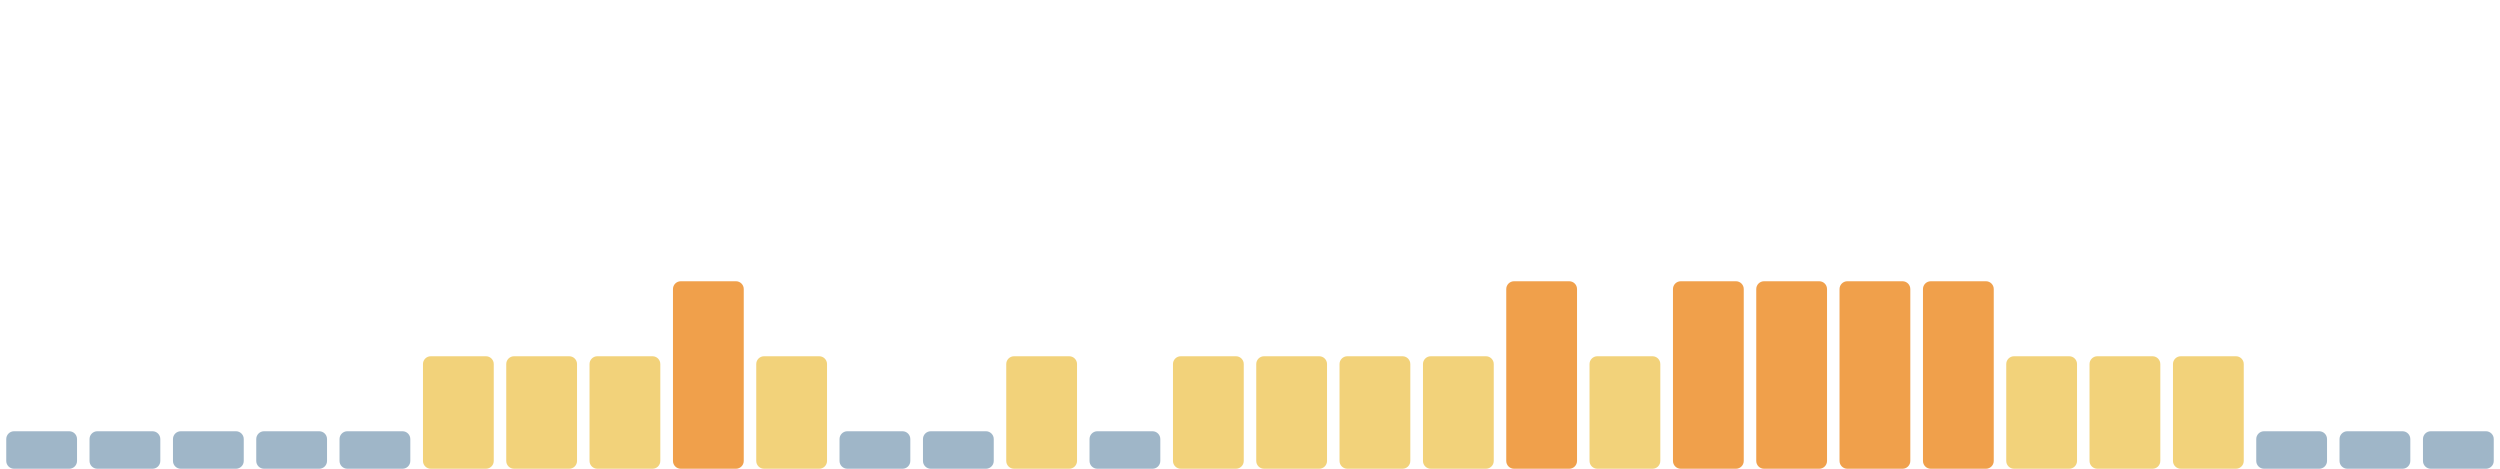
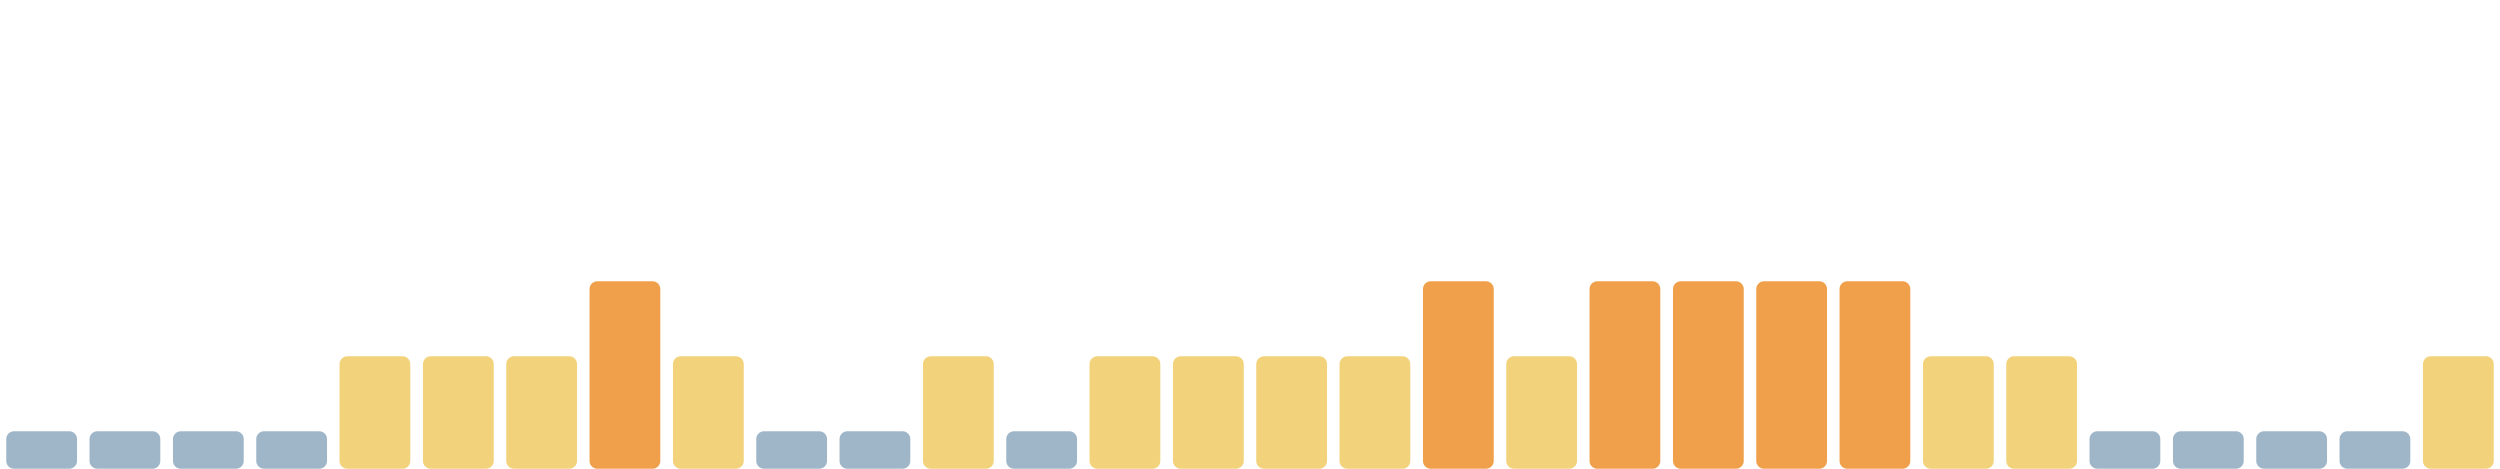
<svg xmlns="http://www.w3.org/2000/svg" viewBox="0 0 1600 300" width="1600" height="300" preserveAspectRatio="none" role="img" aria-label="Índice de huella climática de los últimos 30 días">
  <rect x="4.0" y="276" width="45.3" height="24" rx="5" fill="#9fb6c8" />
  <rect x="57.3" y="276" width="45.3" height="24" rx="5" fill="#9fb6c8" />
  <rect x="110.7" y="276" width="45.3" height="24" rx="5" fill="#9fb6c8" />
  <rect x="164.0" y="276" width="45.3" height="24" rx="5" fill="#9fb6c8" />
-   <rect x="217.3" y="276" width="45.3" height="24" rx="5" fill="#9fb6c8" />
+   <rect x="217.3" y="228" width="45.3" height="72" rx="5" fill="#f2d27a" />
  <rect x="270.7" y="228" width="45.3" height="72" rx="5" fill="#f2d27a" />
  <rect x="324.0" y="228" width="45.3" height="72" rx="5" fill="#f2d27a" />
-   <rect x="377.3" y="228" width="45.3" height="72" rx="5" fill="#f2d27a" />
-   <rect x="430.7" y="180" width="45.3" height="120" rx="5" fill="#f0a04b" />
-   <rect x="484.0" y="228" width="45.3" height="72" rx="5" fill="#f2d27a" />
+   <rect x="377.3" y="180" width="45.3" height="120" rx="5" fill="#f0a04b" />
+   <rect x="430.7" y="228" width="45.3" height="72" rx="5" fill="#f2d27a" />
+   <rect x="484.0" y="276" width="45.3" height="24" rx="5" fill="#9fb6c8" />
  <rect x="537.3" y="276" width="45.3" height="24" rx="5" fill="#9fb6c8" />
-   <rect x="590.7" y="276" width="45.3" height="24" rx="5" fill="#9fb6c8" />
-   <rect x="644.0" y="228" width="45.3" height="72" rx="5" fill="#f2d27a" />
-   <rect x="697.3" y="276" width="45.3" height="24" rx="5" fill="#9fb6c8" />
+   <rect x="590.7" y="228" width="45.3" height="72" rx="5" fill="#f2d27a" />
+   <rect x="644.0" y="276" width="45.3" height="24" rx="5" fill="#9fb6c8" />
+   <rect x="697.3" y="228" width="45.3" height="72" rx="5" fill="#f2d27a" />
  <rect x="750.7" y="228" width="45.3" height="72" rx="5" fill="#f2d27a" />
  <rect x="804.0" y="228" width="45.3" height="72" rx="5" fill="#f2d27a" />
  <rect x="857.3" y="228" width="45.3" height="72" rx="5" fill="#f2d27a" />
-   <rect x="910.7" y="228" width="45.3" height="72" rx="5" fill="#f2d27a" />
-   <rect x="964.0" y="180" width="45.3" height="120" rx="5" fill="#f0a04b" />
-   <rect x="1017.3" y="228" width="45.3" height="72" rx="5" fill="#f2d27a" />
+   <rect x="910.7" y="180" width="45.3" height="120" rx="5" fill="#f0a04b" />
+   <rect x="964.0" y="228" width="45.3" height="72" rx="5" fill="#f2d27a" />
+   <rect x="1017.3" y="180" width="45.3" height="120" rx="5" fill="#f0a04b" />
  <rect x="1070.7" y="180" width="45.3" height="120" rx="5" fill="#f0a04b" />
  <rect x="1124.0" y="180" width="45.3" height="120" rx="5" fill="#f0a04b" />
  <rect x="1177.3" y="180" width="45.3" height="120" rx="5" fill="#f0a04b" />
-   <rect x="1230.7" y="180" width="45.3" height="120" rx="5" fill="#f0a04b" />
+   <rect x="1230.7" y="228" width="45.3" height="72" rx="5" fill="#f2d27a" />
  <rect x="1284.0" y="228" width="45.3" height="72" rx="5" fill="#f2d27a" />
-   <rect x="1337.3" y="228" width="45.3" height="72" rx="5" fill="#f2d27a" />
-   <rect x="1390.7" y="228" width="45.3" height="72" rx="5" fill="#f2d27a" />
+   <rect x="1337.3" y="276" width="45.3" height="24" rx="5" fill="#9fb6c8" />
+   <rect x="1390.7" y="276" width="45.3" height="24" rx="5" fill="#9fb6c8" />
  <rect x="1444.0" y="276" width="45.3" height="24" rx="5" fill="#9fb6c8" />
  <rect x="1497.3" y="276" width="45.3" height="24" rx="5" fill="#9fb6c8" />
-   <rect x="1550.7" y="276" width="45.3" height="24" rx="5" fill="#9fb6c8" />
+   <rect x="1550.7" y="228" width="45.3" height="72" rx="5" fill="#f2d27a" />
</svg>
